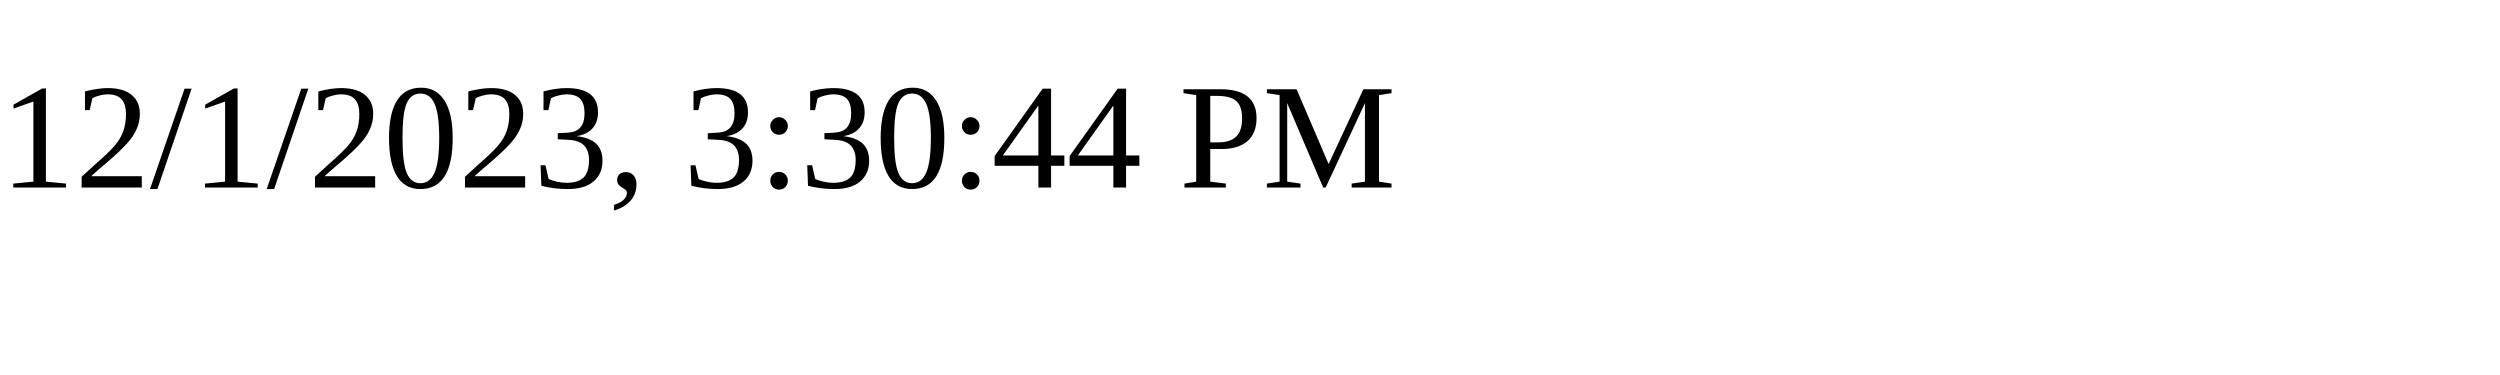
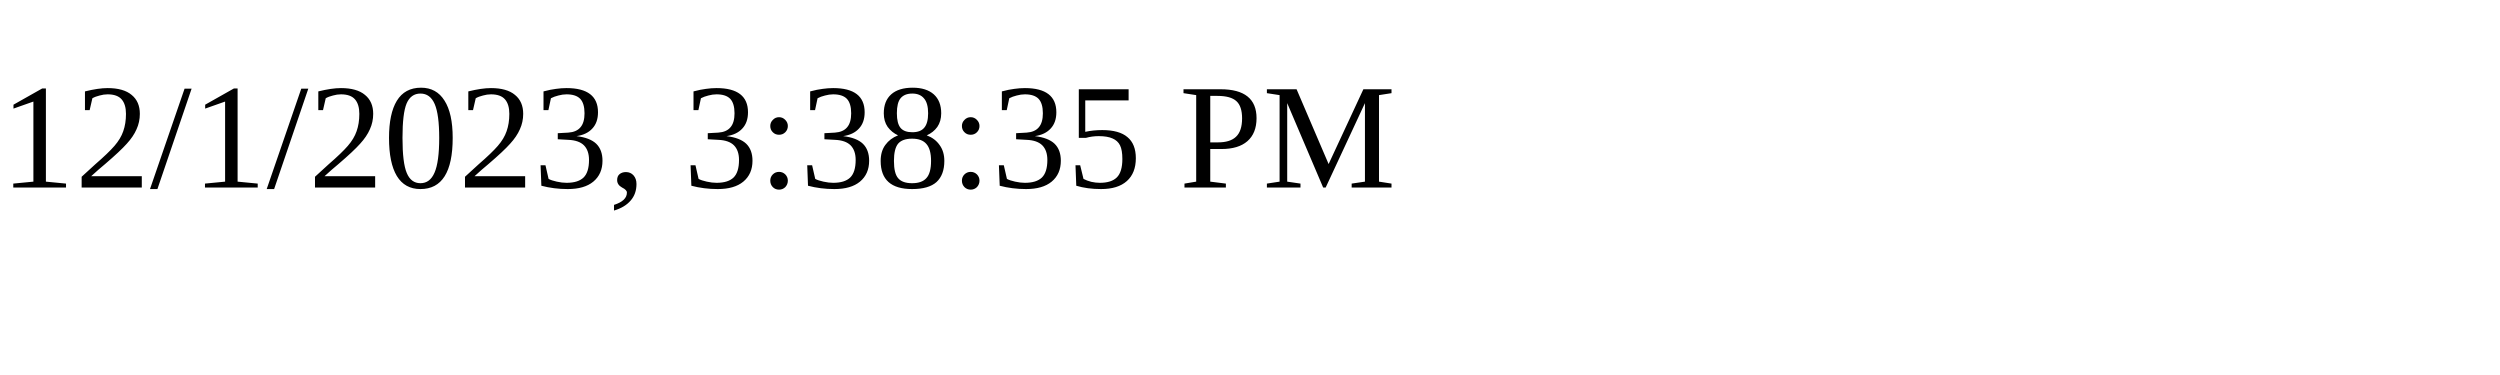
<svg xmlns="http://www.w3.org/2000/svg" height="30" width="200">
-   <text x="0" y="15">12/1/2023, 3:30:44 PM</text>
+   <text x="0" y="15">12/1/2023, 3:38:35 PM</text>
</svg>
